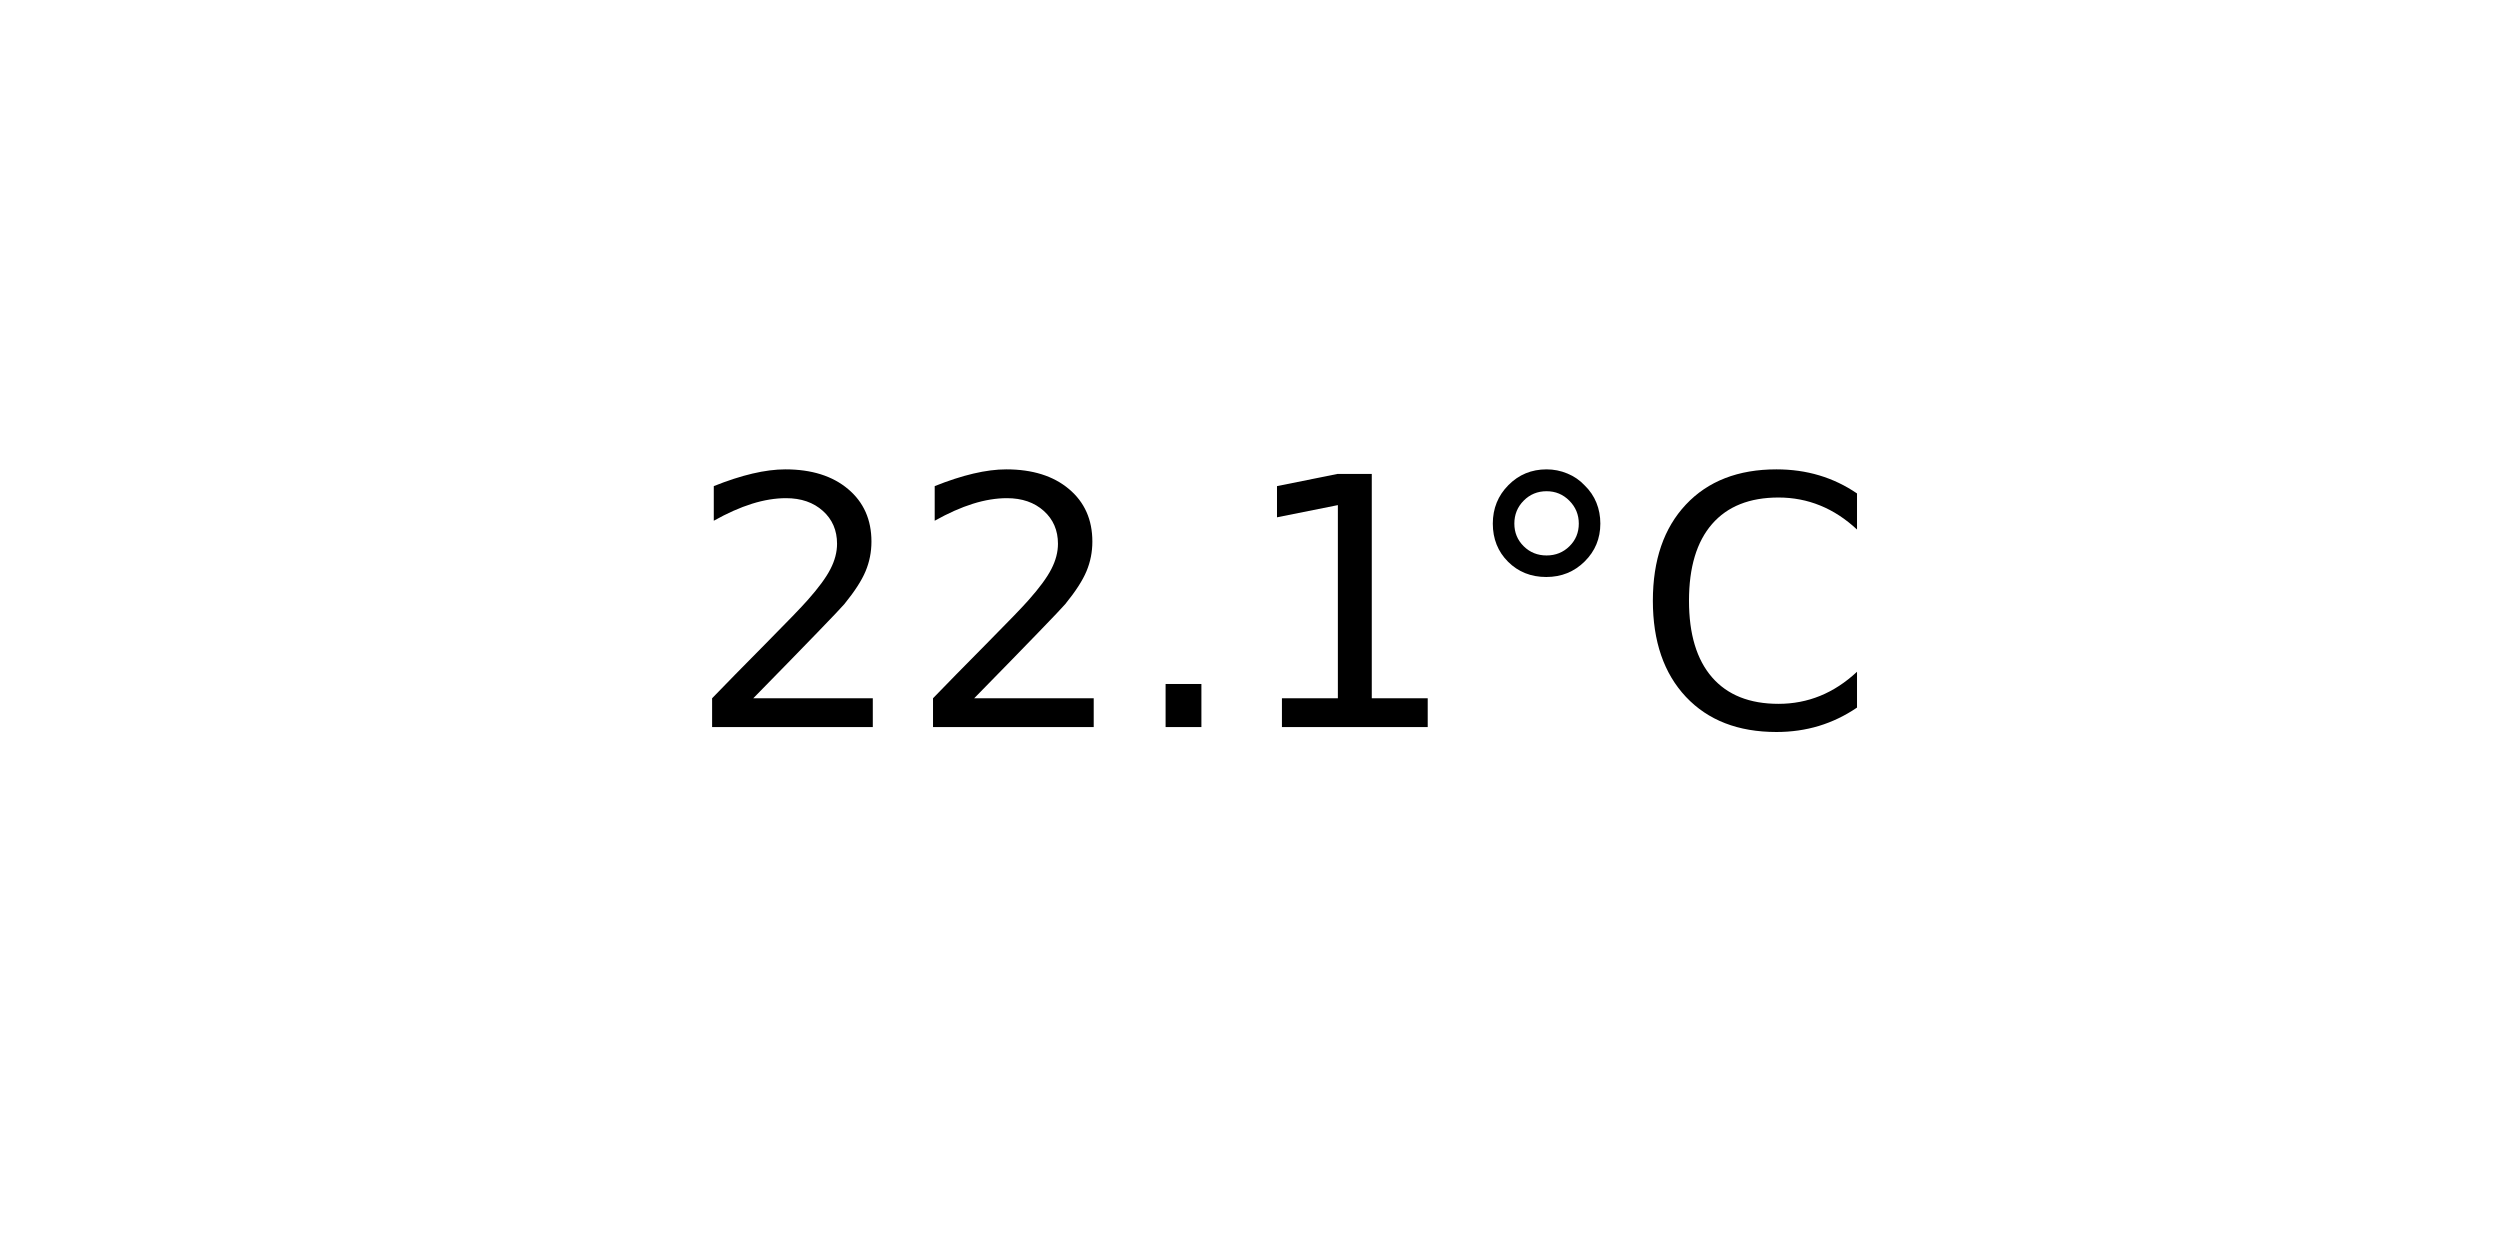
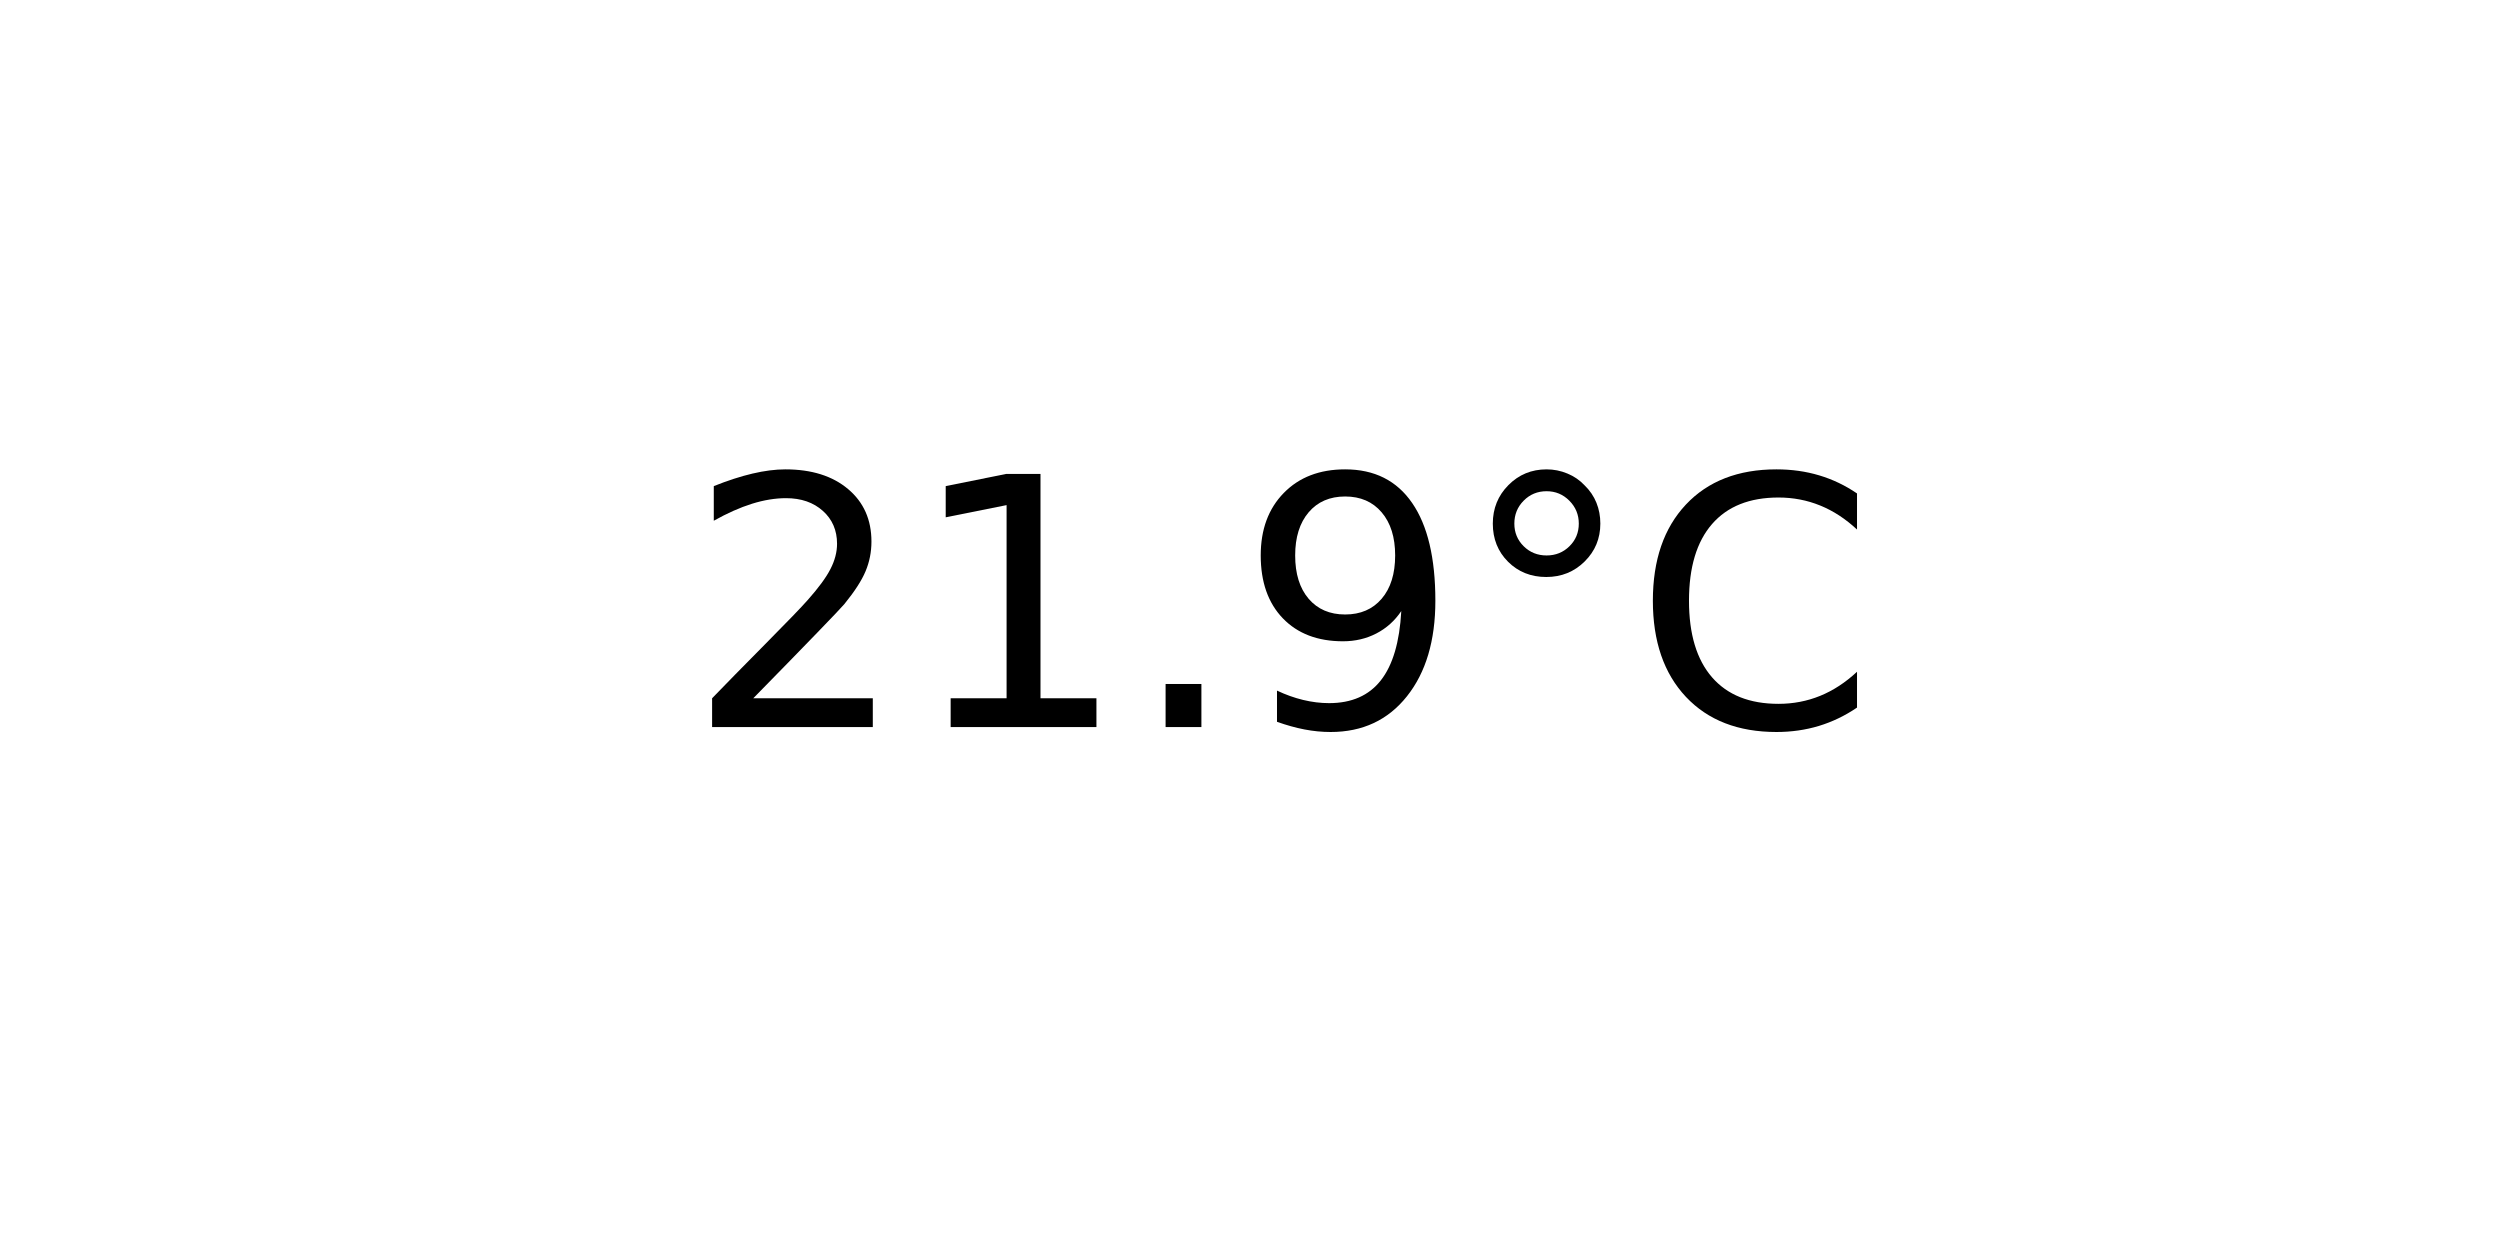
<svg xmlns="http://www.w3.org/2000/svg" xmlns:xlink="http://www.w3.org/1999/xlink" width="72pt" height="36pt" viewBox="0 0 72 36" version="1.1">
  <defs>
    <style type="text/css">*{stroke-linejoin: round; stroke-linecap: butt}</style>
  </defs>
  <g id="figure_1">
    <g id="axes_1">
      <g id="text_1">
        <g transform="translate(19.77578 20.93937) scale(0.1 -0.1)">
          <defs>
            <path id="DejaVuSans-32" d="M 1228 531  L 3431 531  L 3431 0  L 469 0  L 469 531  Q 828 903 1448 1529  Q 2069 2156 2228 2338  Q 2531 2678 2651 2914  Q 2772 3150 2772 3378  Q 2772 3750 2511 3984  Q 2250 4219 1831 4219  Q 1534 4219 1204 4116  Q 875 4013 500 3803  L 500 4441  Q 881 4594 1212 4672  Q 1544 4750 1819 4750  Q 2544 4750 2975 4387  Q 3406 4025 3406 3419  Q 3406 3131 3298 2873  Q 3191 2616 2906 2266  Q 2828 2175 2409 1742  Q 1991 1309 1228 531  z " transform="scale(0.015625)" />
+             <path id="DejaVuSans-31" d="M 794 531  L 1825 531  L 1825 4091  L 703 3866  L 703 4441  L 1819 4666  L 2450 4666  L 2450 531  L 3481 531  L 3481 0  L 794 0  L 794 531  z " transform="scale(0.015625)" />
            <path id="DejaVuSans-2e" d="M 684 794  L 1344 794  L 1344 0  L 684 0  L 684 794  z " transform="scale(0.015625)" />
-             <path id="DejaVuSans-31" d="M 794 531  L 1825 531  L 1825 4091  L 703 3866  L 703 4441  L 1819 4666  L 2450 4666  L 2450 531  L 3481 531  L 3481 0  L 794 0  L 794 531  z " transform="scale(0.015625)" />
+             <path id="DejaVuSans-39" d="M 703 97  L 703 672  Q 941 559 1184 500  Q 1428 441 1663 441  Q 2288 441 2617 861  Q 2947 1281 2994 2138  Q 2813 1869 2534 1725  Q 2256 1581 1919 1581  Q 1219 1581 811 2004  Q 403 2428 403 3163  Q 403 3881 828 4315  Q 1253 4750 1959 4750  Q 2769 4750 3195 4129  Q 3622 3509 3622 2328  Q 3622 1225 3098 567  Q 2575 -91 1691 -91  Q 1453 -91 1209 -44  Q 966 3 703 97  z M 1959 2075  Q 2384 2075 2632 2365  Q 2881 2656 2881 3163  Q 2881 3666 2632 3958  Q 2384 4250 1959 4250  Q 1534 4250 1286 3958  Q 1038 3666 1038 3163  Q 1038 2656 1286 2365  Q 1534 2075 1959 2075  z " transform="scale(0.015625)" />
            <path id="DejaVuSans-b0" d="M 1600 4347  Q 1350 4347 1178 4173  Q 1006 4000 1006 3750  Q 1006 3503 1178 3333  Q 1350 3163 1600 3163  Q 1850 3163 2022 3333  Q 2194 3503 2194 3750  Q 2194 3997 2020 4172  Q 1847 4347 1600 4347  z M 1600 4750  Q 1800 4750 1984 4673  Q 2169 4597 2303 4453  Q 2447 4313 2519 4134  Q 2591 3956 2591 3750  Q 2591 3338 2302 3052  Q 2013 2766 1594 2766  Q 1172 2766 890 3047  Q 609 3328 609 3750  Q 609 4169 896 4459  Q 1184 4750 1600 4750  z " transform="scale(0.015625)" />
            <path id="DejaVuSans-43" d="M 4122 4306  L 4122 3641  Q 3803 3938 3442 4084  Q 3081 4231 2675 4231  Q 1875 4231 1450 3742  Q 1025 3253 1025 2328  Q 1025 1406 1450 917  Q 1875 428 2675 428  Q 3081 428 3442 575  Q 3803 722 4122 1019  L 4122 359  Q 3791 134 3420 21  Q 3050 -91 2638 -91  Q 1578 -91 968 557  Q 359 1206 359 2328  Q 359 3453 968 4101  Q 1578 4750 2638 4750  Q 3056 4750 3426 4639  Q 3797 4528 4122 4306  z " transform="scale(0.015625)" />
          </defs>
          <use xlink:href="#DejaVuSans-32" />
-           <use xlink:href="#DejaVuSans-32" x="63.623" />
+           <use xlink:href="#DejaVuSans-31" x="63.623" />
          <use xlink:href="#DejaVuSans-2e" x="127.246" />
-           <use xlink:href="#DejaVuSans-31" x="159.033" />
+           <use xlink:href="#DejaVuSans-39" x="159.033" />
          <use xlink:href="#DejaVuSans-b0" x="222.656" />
          <use xlink:href="#DejaVuSans-43" x="272.656" />
        </g>
      </g>
    </g>
  </g>
</svg>
